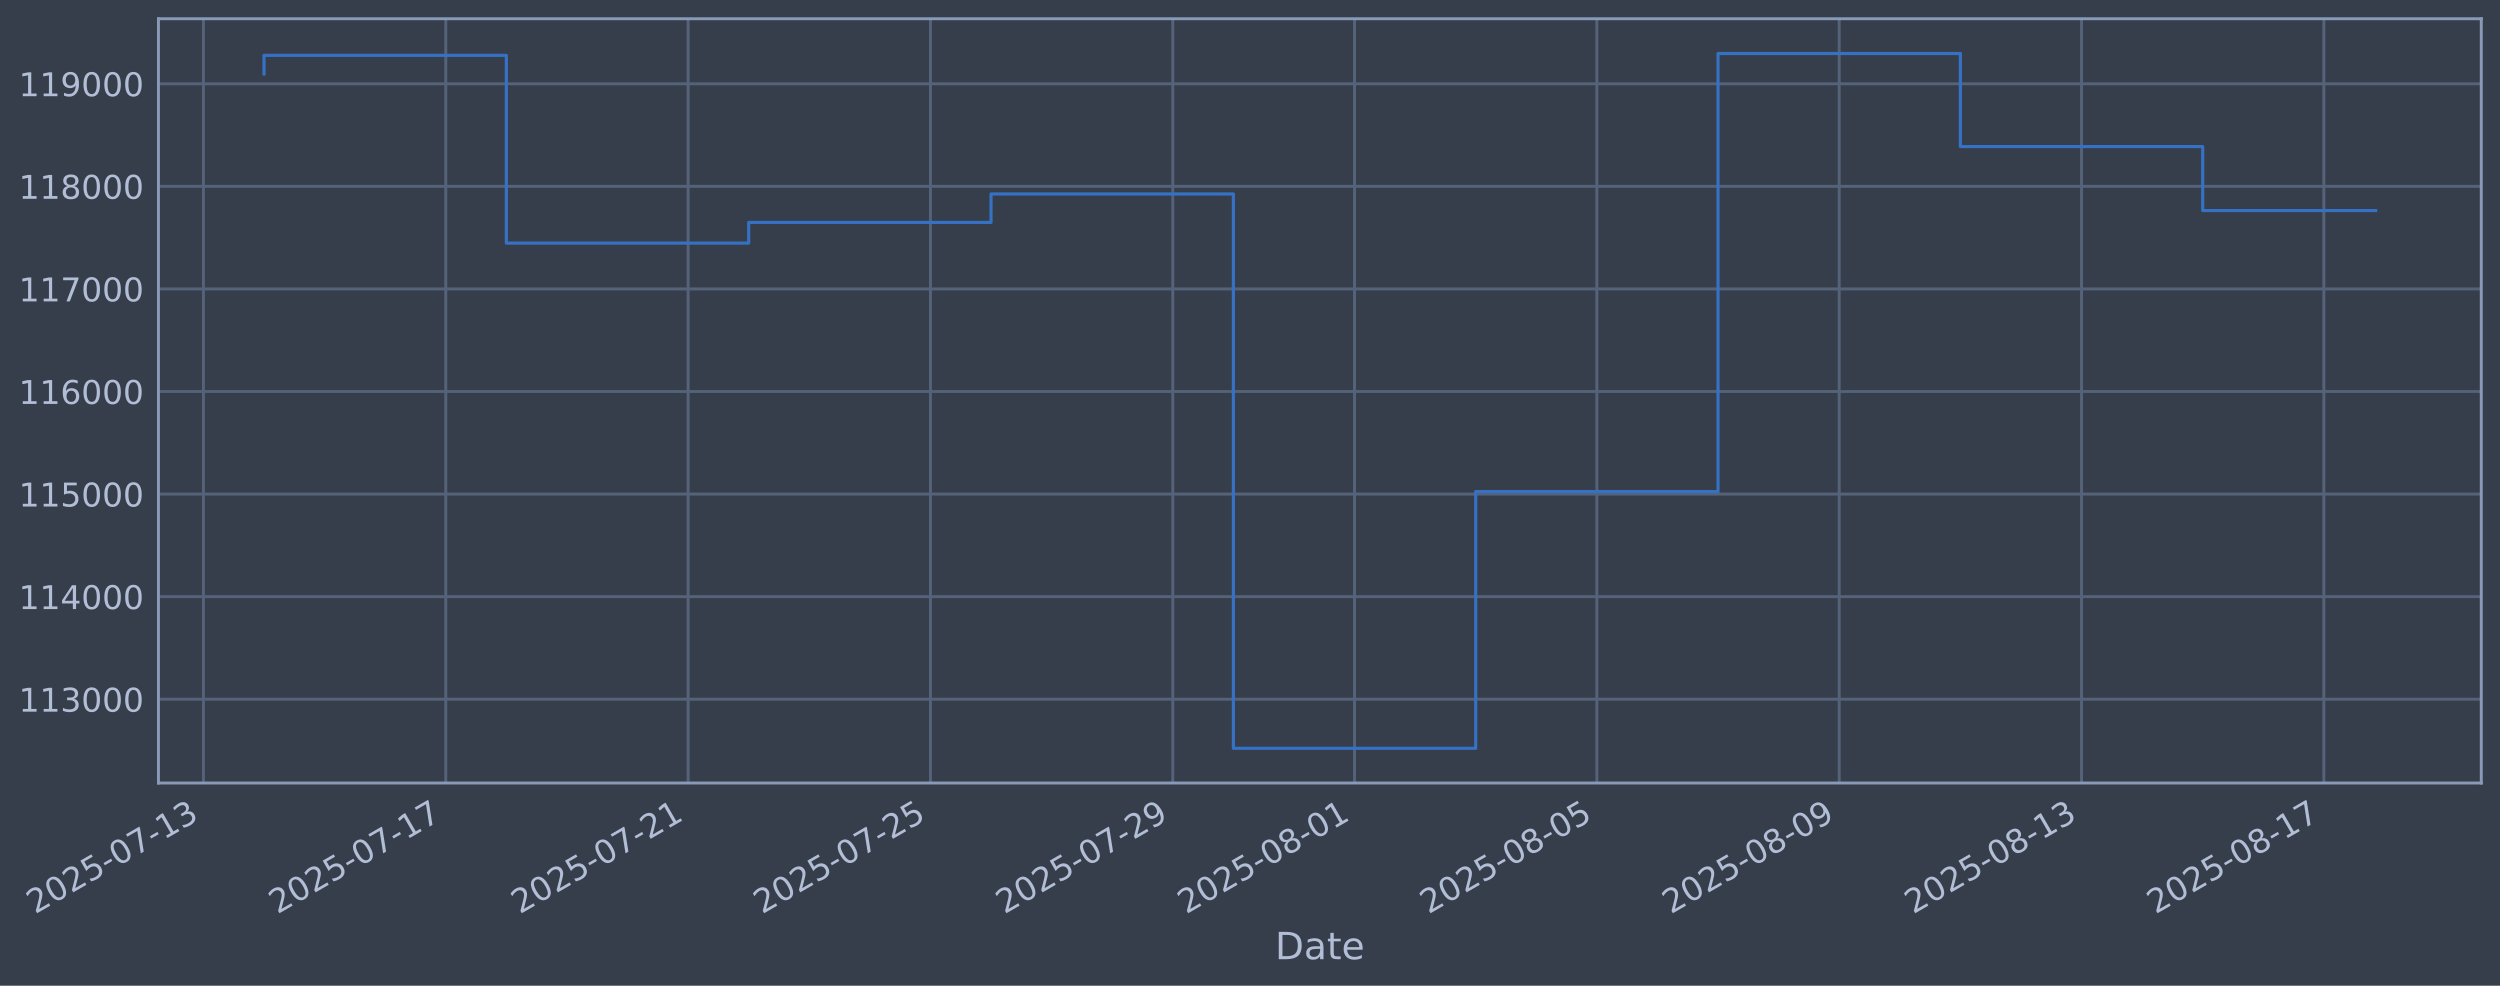
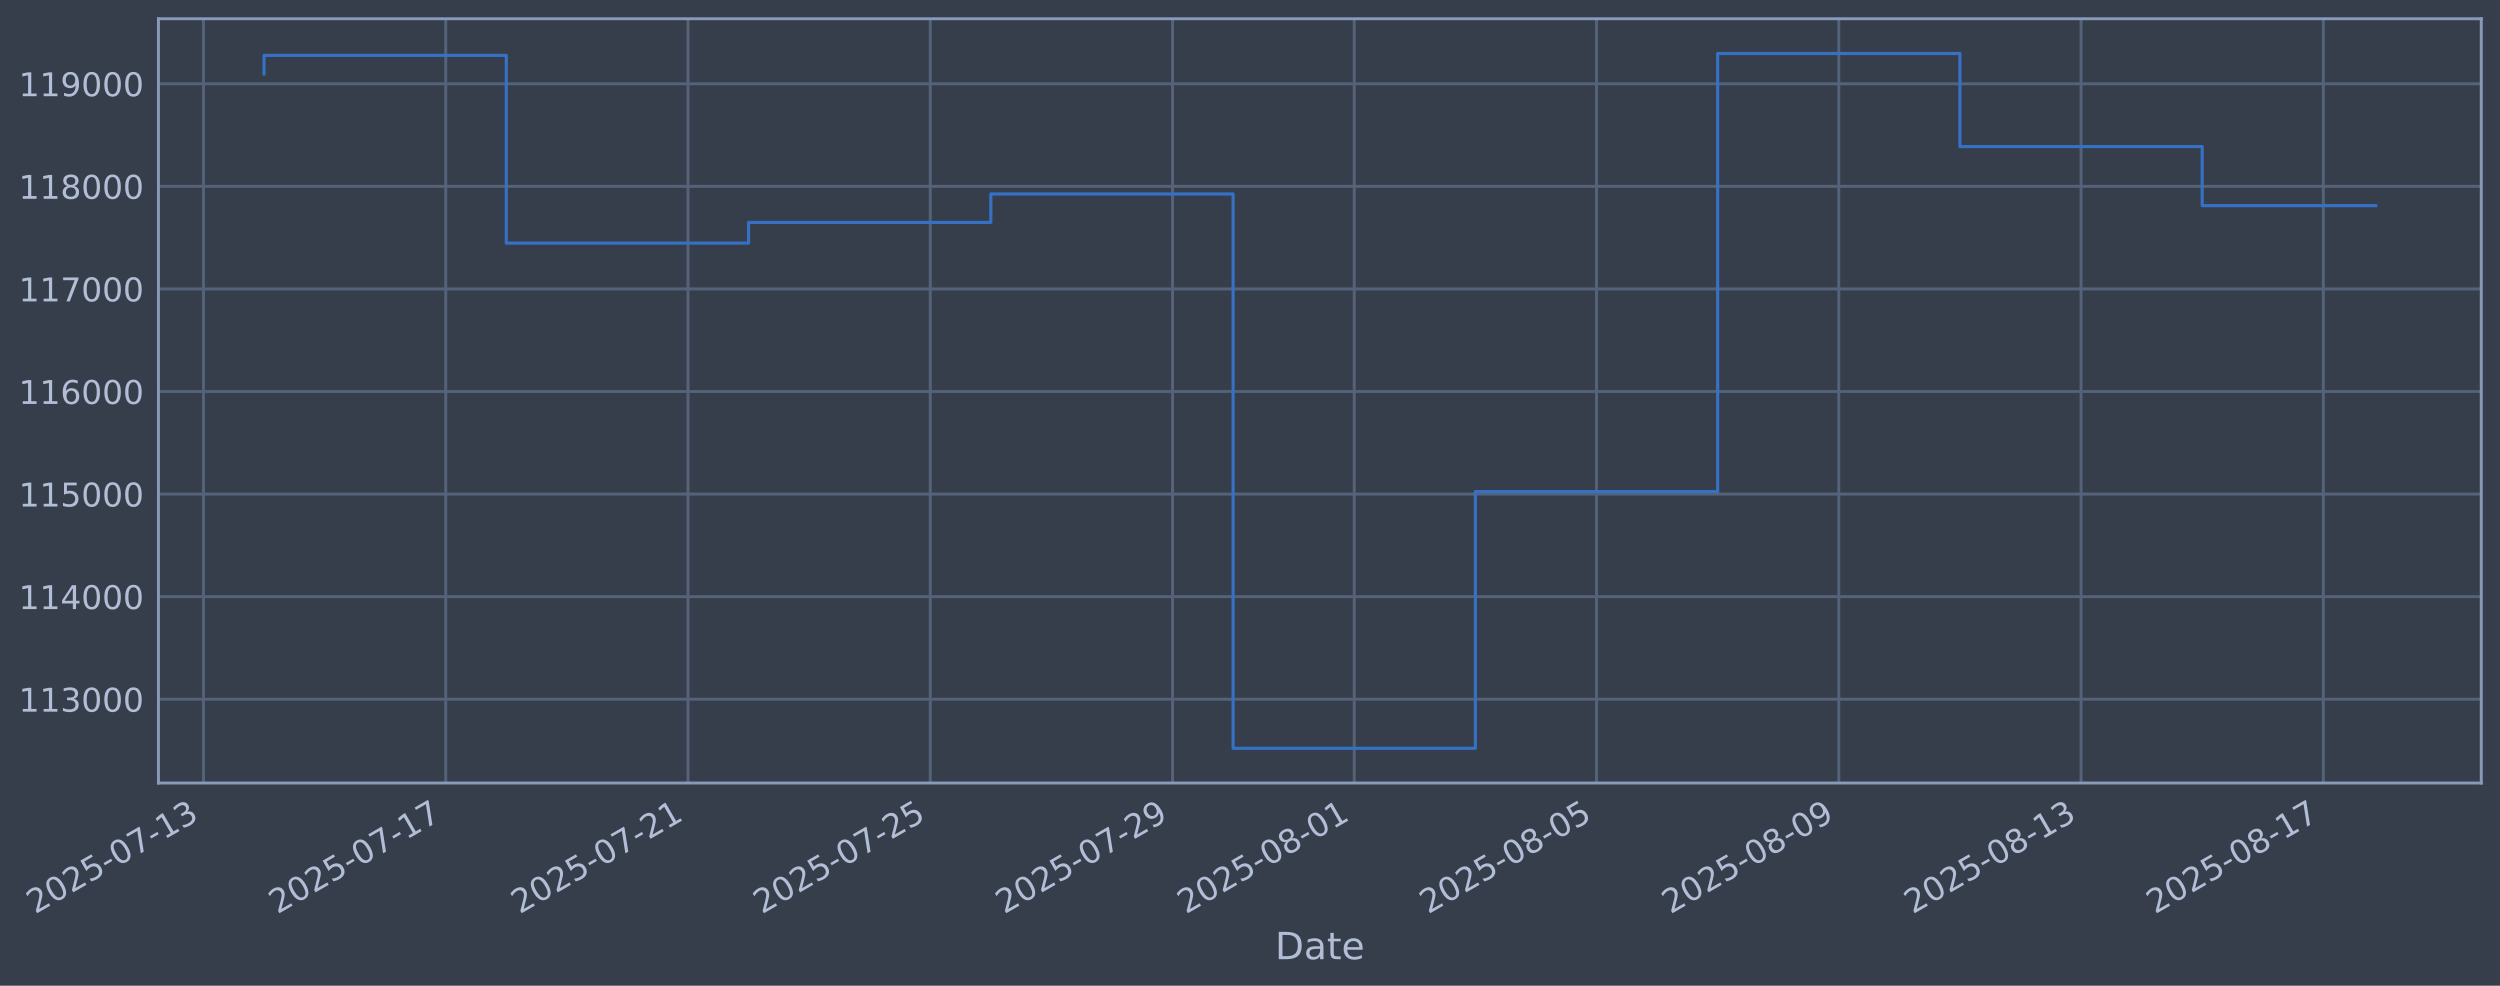
<svg xmlns="http://www.w3.org/2000/svg" xmlns:xlink="http://www.w3.org/1999/xlink" width="960.9pt" height="378.87pt" viewBox="0 0 960.9 378.87" version="1.1">
  <defs>
    <style type="text/css">*{stroke-linejoin: round; stroke-linecap: butt}</style>
  </defs>
  <g id="figure_1">
    <g id="patch_1">
      <path d="M 0 378.87  L 960.9 378.87  L 960.9 0  L 0 0  z " style="fill: #373e4b" />
    </g>
    <g id="axes_1">
      <g id="patch_2">
        <path d="M 60.901 300.96  L 953.701 300.96  L 953.701 7.2  L 60.901 7.2  z " style="fill: #373e4b" />
      </g>
      <g id="matplotlib.axis_1">
        <g id="xtick_1">
          <g id="line2d_1">
-             <path d="M 78.196 300.96  L 78.196 7.2  " clip-path="url(#pf4b354bdee)" style="fill: none; stroke: #546379; stroke-width: 1.12; stroke-linecap: square" />
+             <path d="M 78.203 300.96  L 78.203 7.2  " clip-path="url(#pb7ea65239f)" style="fill: none; stroke: #546379; stroke-width: 1.12; stroke-linecap: square" />
          </g>
          <g id="line2d_2" />
          <g id="text_1">
-             <g style="fill: #b1bed6" transform="translate(13.47098 351.4642) rotate(-30) scale(0.126 -0.126)">
+             <g style="fill: #b1bed6" transform="translate(13.47705 351.4642) rotate(-30) scale(0.126 -0.126)">
              <defs>
                <path id="DejaVuSans-32" d="M 1228 531  L 3431 531  L 3431 0  L 469 0  L 469 531  Q 828 903 1448 1529  Q 2069 2156 2228 2338  Q 2531 2678 2651 2914  Q 2772 3150 2772 3378  Q 2772 3750 2511 3984  Q 2250 4219 1831 4219  Q 1534 4219 1204 4116  Q 875 4013 500 3803  L 500 4441  Q 881 4594 1212 4672  Q 1544 4750 1819 4750  Q 2544 4750 2975 4387  Q 3406 4025 3406 3419  Q 3406 3131 3298 2873  Q 3191 2616 2906 2266  Q 2828 2175 2409 1742  Q 1991 1309 1228 531  z " transform="scale(0.015625)" />
                <path id="DejaVuSans-30" d="M 2034 4250  Q 1547 4250 1301 3770  Q 1056 3291 1056 2328  Q 1056 1369 1301 889  Q 1547 409 2034 409  Q 2525 409 2770 889  Q 3016 1369 3016 2328  Q 3016 3291 2770 3770  Q 2525 4250 2034 4250  z M 2034 4750  Q 2819 4750 3233 4129  Q 3647 3509 3647 2328  Q 3647 1150 3233 529  Q 2819 -91 2034 -91  Q 1250 -91 836 529  Q 422 1150 422 2328  Q 422 3509 836 4129  Q 1250 4750 2034 4750  z " transform="scale(0.015625)" />
                <path id="DejaVuSans-35" d="M 691 4666  L 3169 4666  L 3169 4134  L 1269 4134  L 1269 2991  Q 1406 3038 1543 3061  Q 1681 3084 1819 3084  Q 2600 3084 3056 2656  Q 3513 2228 3513 1497  Q 3513 744 3044 326  Q 2575 -91 1722 -91  Q 1428 -91 1123 -41  Q 819 9 494 109  L 494 744  Q 775 591 1075 516  Q 1375 441 1709 441  Q 2250 441 2565 725  Q 2881 1009 2881 1497  Q 2881 1984 2565 2268  Q 2250 2553 1709 2553  Q 1456 2553 1204 2497  Q 953 2441 691 2322  L 691 4666  z " transform="scale(0.015625)" />
                <path id="DejaVuSans-2d" d="M 313 2009  L 1997 2009  L 1997 1497  L 313 1497  L 313 2009  z " transform="scale(0.015625)" />
                <path id="DejaVuSans-37" d="M 525 4666  L 3525 4666  L 3525 4397  L 1831 0  L 1172 0  L 2766 4134  L 525 4134  L 525 4666  z " transform="scale(0.015625)" />
                <path id="DejaVuSans-31" d="M 794 531  L 1825 531  L 1825 4091  L 703 3866  L 703 4441  L 1819 4666  L 2450 4666  L 2450 531  L 3481 531  L 3481 0  L 794 0  L 794 531  z " transform="scale(0.015625)" />
                <path id="DejaVuSans-33" d="M 2597 2516  Q 3050 2419 3304 2112  Q 3559 1806 3559 1356  Q 3559 666 3084 287  Q 2609 -91 1734 -91  Q 1441 -91 1130 -33  Q 819 25 488 141  L 488 750  Q 750 597 1062 519  Q 1375 441 1716 441  Q 2309 441 2620 675  Q 2931 909 2931 1356  Q 2931 1769 2642 2001  Q 2353 2234 1838 2234  L 1294 2234  L 1294 2753  L 1863 2753  Q 2328 2753 2575 2939  Q 2822 3125 2822 3475  Q 2822 3834 2567 4026  Q 2313 4219 1838 4219  Q 1578 4219 1281 4162  Q 984 4106 628 3988  L 628 4550  Q 988 4650 1302 4700  Q 1616 4750 1894 4750  Q 2613 4750 3031 4423  Q 3450 4097 3450 3541  Q 3450 3153 3228 2886  Q 3006 2619 2597 2516  z " transform="scale(0.015625)" />
              </defs>
              <use xlink:href="#DejaVuSans-32" />
              <use xlink:href="#DejaVuSans-30" transform="translate(63.62305 0)" />
              <use xlink:href="#DejaVuSans-32" transform="translate(127.2461 0)" />
              <use xlink:href="#DejaVuSans-35" transform="translate(190.8691 0)" />
              <use xlink:href="#DejaVuSans-2d" transform="translate(254.4922 0)" />
              <use xlink:href="#DejaVuSans-30" transform="translate(290.5762 0)" />
              <use xlink:href="#DejaVuSans-37" transform="translate(354.1992 0)" />
              <use xlink:href="#DejaVuSans-2d" transform="translate(417.8223 0)" />
              <use xlink:href="#DejaVuSans-31" transform="translate(453.9062 0)" />
              <use xlink:href="#DejaVuSans-33" transform="translate(517.5293 0)" />
            </g>
          </g>
        </g>
        <g id="xtick_2">
          <g id="line2d_3">
-             <path d="M 171.34 300.96  L 171.34 7.2  " clip-path="url(#pf4b354bdee)" style="fill: none; stroke: #546379; stroke-width: 1.12; stroke-linecap: square" />
+             <path d="M 171.322 300.96  L 171.322 7.2  " clip-path="url(#pb7ea65239f)" style="fill: none; stroke: #546379; stroke-width: 1.12; stroke-linecap: square" />
          </g>
          <g id="line2d_4" />
          <g id="text_2">
-             <g style="fill: #b1bed6" transform="translate(106.6143 351.4642) rotate(-30) scale(0.126 -0.126)">
+             <g style="fill: #b1bed6" transform="translate(106.5961 351.4642) rotate(-30) scale(0.126 -0.126)">
              <use xlink:href="#DejaVuSans-32" />
              <use xlink:href="#DejaVuSans-30" transform="translate(63.62305 0)" />
              <use xlink:href="#DejaVuSans-32" transform="translate(127.2461 0)" />
              <use xlink:href="#DejaVuSans-35" transform="translate(190.8691 0)" />
              <use xlink:href="#DejaVuSans-2d" transform="translate(254.4922 0)" />
              <use xlink:href="#DejaVuSans-30" transform="translate(290.5762 0)" />
              <use xlink:href="#DejaVuSans-37" transform="translate(354.1992 0)" />
              <use xlink:href="#DejaVuSans-2d" transform="translate(417.8223 0)" />
              <use xlink:href="#DejaVuSans-31" transform="translate(453.9062 0)" />
              <use xlink:href="#DejaVuSans-37" transform="translate(517.5293 0)" />
            </g>
          </g>
        </g>
        <g id="xtick_3">
          <g id="line2d_5">
-             <path d="M 264.483 300.96  L 264.483 7.2  " clip-path="url(#pf4b354bdee)" style="fill: none; stroke: #546379; stroke-width: 1.12; stroke-linecap: square" />
+             <path d="M 264.441 300.96  L 264.441 7.2  " clip-path="url(#pb7ea65239f)" style="fill: none; stroke: #546379; stroke-width: 1.12; stroke-linecap: square" />
          </g>
          <g id="line2d_6" />
          <g id="text_3">
-             <g style="fill: #b1bed6" transform="translate(199.7576 351.4642) rotate(-30) scale(0.126 -0.126)">
+             <g style="fill: #b1bed6" transform="translate(199.7151 351.4642) rotate(-30) scale(0.126 -0.126)">
              <use xlink:href="#DejaVuSans-32" />
              <use xlink:href="#DejaVuSans-30" transform="translate(63.62305 0)" />
              <use xlink:href="#DejaVuSans-32" transform="translate(127.2461 0)" />
              <use xlink:href="#DejaVuSans-35" transform="translate(190.8691 0)" />
              <use xlink:href="#DejaVuSans-2d" transform="translate(254.4922 0)" />
              <use xlink:href="#DejaVuSans-30" transform="translate(290.5762 0)" />
              <use xlink:href="#DejaVuSans-37" transform="translate(354.1992 0)" />
              <use xlink:href="#DejaVuSans-2d" transform="translate(417.8223 0)" />
              <use xlink:href="#DejaVuSans-32" transform="translate(453.9062 0)" />
              <use xlink:href="#DejaVuSans-31" transform="translate(517.5293 0)" />
            </g>
          </g>
        </g>
        <g id="xtick_4">
          <g id="line2d_7">
-             <path d="M 357.626 300.96  L 357.626 7.2  " clip-path="url(#pf4b354bdee)" style="fill: none; stroke: #546379; stroke-width: 1.12; stroke-linecap: square" />
+             <path d="M 357.56 300.96  L 357.56 7.2  " clip-path="url(#pb7ea65239f)" style="fill: none; stroke: #546379; stroke-width: 1.12; stroke-linecap: square" />
          </g>
          <g id="line2d_8" />
          <g id="text_4">
-             <g style="fill: #b1bed6" transform="translate(292.9009 351.4642) rotate(-30) scale(0.126 -0.126)">
+             <g style="fill: #b1bed6" transform="translate(292.8342 351.4642) rotate(-30) scale(0.126 -0.126)">
              <use xlink:href="#DejaVuSans-32" />
              <use xlink:href="#DejaVuSans-30" transform="translate(63.62305 0)" />
              <use xlink:href="#DejaVuSans-32" transform="translate(127.2461 0)" />
              <use xlink:href="#DejaVuSans-35" transform="translate(190.8691 0)" />
              <use xlink:href="#DejaVuSans-2d" transform="translate(254.4922 0)" />
              <use xlink:href="#DejaVuSans-30" transform="translate(290.5762 0)" />
              <use xlink:href="#DejaVuSans-37" transform="translate(354.1992 0)" />
              <use xlink:href="#DejaVuSans-2d" transform="translate(417.8223 0)" />
              <use xlink:href="#DejaVuSans-32" transform="translate(453.9062 0)" />
              <use xlink:href="#DejaVuSans-35" transform="translate(517.5293 0)" />
            </g>
          </g>
        </g>
        <g id="xtick_5">
          <g id="line2d_9">
-             <path d="M 450.77 300.96  L 450.77 7.2  " clip-path="url(#pf4b354bdee)" style="fill: none; stroke: #546379; stroke-width: 1.12; stroke-linecap: square" />
+             <path d="M 450.679 300.96  L 450.679 7.2  " clip-path="url(#pb7ea65239f)" style="fill: none; stroke: #546379; stroke-width: 1.12; stroke-linecap: square" />
          </g>
          <g id="line2d_10" />
          <g id="text_5">
-             <g style="fill: #b1bed6" transform="translate(386.0442 351.4642) rotate(-30) scale(0.126 -0.126)">
+             <g style="fill: #b1bed6" transform="translate(385.9532 351.4642) rotate(-30) scale(0.126 -0.126)">
              <defs>
                <path id="DejaVuSans-39" d="M 703 97  L 703 672  Q 941 559 1184 500  Q 1428 441 1663 441  Q 2288 441 2617 861  Q 2947 1281 2994 2138  Q 2813 1869 2534 1725  Q 2256 1581 1919 1581  Q 1219 1581 811 2004  Q 403 2428 403 3163  Q 403 3881 828 4315  Q 1253 4750 1959 4750  Q 2769 4750 3195 4129  Q 3622 3509 3622 2328  Q 3622 1225 3098 567  Q 2575 -91 1691 -91  Q 1453 -91 1209 -44  Q 966 3 703 97  z M 1959 2075  Q 2384 2075 2632 2365  Q 2881 2656 2881 3163  Q 2881 3666 2632 3958  Q 2384 4250 1959 4250  Q 1534 4250 1286 3958  Q 1038 3666 1038 3163  Q 1038 2656 1286 2365  Q 1534 2075 1959 2075  z " transform="scale(0.015625)" />
              </defs>
              <use xlink:href="#DejaVuSans-32" />
              <use xlink:href="#DejaVuSans-30" transform="translate(63.62305 0)" />
              <use xlink:href="#DejaVuSans-32" transform="translate(127.2461 0)" />
              <use xlink:href="#DejaVuSans-35" transform="translate(190.8691 0)" />
              <use xlink:href="#DejaVuSans-2d" transform="translate(254.4922 0)" />
              <use xlink:href="#DejaVuSans-30" transform="translate(290.5762 0)" />
              <use xlink:href="#DejaVuSans-37" transform="translate(354.1992 0)" />
              <use xlink:href="#DejaVuSans-2d" transform="translate(417.8223 0)" />
              <use xlink:href="#DejaVuSans-32" transform="translate(453.9062 0)" />
              <use xlink:href="#DejaVuSans-39" transform="translate(517.5293 0)" />
            </g>
          </g>
        </g>
        <g id="xtick_6">
          <g id="line2d_11">
-             <path d="M 520.627 300.96  L 520.627 7.2  " clip-path="url(#pf4b354bdee)" style="fill: none; stroke: #546379; stroke-width: 1.12; stroke-linecap: square" />
+             <path d="M 520.518 300.96  L 520.518 7.2  " clip-path="url(#pb7ea65239f)" style="fill: none; stroke: #546379; stroke-width: 1.12; stroke-linecap: square" />
          </g>
          <g id="line2d_12" />
          <g id="text_6">
-             <g style="fill: #b1bed6" transform="translate(455.9017 351.4642) rotate(-30) scale(0.126 -0.126)">
+             <g style="fill: #b1bed6" transform="translate(455.7925 351.4642) rotate(-30) scale(0.126 -0.126)">
              <defs>
                <path id="DejaVuSans-38" d="M 2034 2216  Q 1584 2216 1326 1975  Q 1069 1734 1069 1313  Q 1069 891 1326 650  Q 1584 409 2034 409  Q 2484 409 2743 651  Q 3003 894 3003 1313  Q 3003 1734 2745 1975  Q 2488 2216 2034 2216  z M 1403 2484  Q 997 2584 770 2862  Q 544 3141 544 3541  Q 544 4100 942 4425  Q 1341 4750 2034 4750  Q 2731 4750 3128 4425  Q 3525 4100 3525 3541  Q 3525 3141 3298 2862  Q 3072 2584 2669 2484  Q 3125 2378 3379 2068  Q 3634 1759 3634 1313  Q 3634 634 3220 271  Q 2806 -91 2034 -91  Q 1263 -91 848 271  Q 434 634 434 1313  Q 434 1759 690 2068  Q 947 2378 1403 2484  z M 1172 3481  Q 1172 3119 1398 2916  Q 1625 2713 2034 2713  Q 2441 2713 2670 2916  Q 2900 3119 2900 3481  Q 2900 3844 2670 4047  Q 2441 4250 2034 4250  Q 1625 4250 1398 4047  Q 1172 3844 1172 3481  z " transform="scale(0.015625)" />
              </defs>
              <use xlink:href="#DejaVuSans-32" />
              <use xlink:href="#DejaVuSans-30" transform="translate(63.62305 0)" />
              <use xlink:href="#DejaVuSans-32" transform="translate(127.2461 0)" />
              <use xlink:href="#DejaVuSans-35" transform="translate(190.8691 0)" />
              <use xlink:href="#DejaVuSans-2d" transform="translate(254.4922 0)" />
              <use xlink:href="#DejaVuSans-30" transform="translate(290.5762 0)" />
              <use xlink:href="#DejaVuSans-38" transform="translate(354.1992 0)" />
              <use xlink:href="#DejaVuSans-2d" transform="translate(417.8223 0)" />
              <use xlink:href="#DejaVuSans-30" transform="translate(453.9062 0)" />
              <use xlink:href="#DejaVuSans-31" transform="translate(517.5293 0)" />
            </g>
          </g>
        </g>
        <g id="xtick_7">
          <g id="line2d_13">
-             <path d="M 613.77 300.96  L 613.77 7.2  " clip-path="url(#pf4b354bdee)" style="fill: none; stroke: #546379; stroke-width: 1.12; stroke-linecap: square" />
+             <path d="M 613.637 300.96  L 613.637 7.2  " clip-path="url(#pb7ea65239f)" style="fill: none; stroke: #546379; stroke-width: 1.12; stroke-linecap: square" />
          </g>
          <g id="line2d_14" />
          <g id="text_7">
-             <g style="fill: #b1bed6" transform="translate(549.045 351.4642) rotate(-30) scale(0.126 -0.126)">
+             <g style="fill: #b1bed6" transform="translate(548.9116 351.4642) rotate(-30) scale(0.126 -0.126)">
              <use xlink:href="#DejaVuSans-32" />
              <use xlink:href="#DejaVuSans-30" transform="translate(63.62305 0)" />
              <use xlink:href="#DejaVuSans-32" transform="translate(127.2461 0)" />
              <use xlink:href="#DejaVuSans-35" transform="translate(190.8691 0)" />
              <use xlink:href="#DejaVuSans-2d" transform="translate(254.4922 0)" />
              <use xlink:href="#DejaVuSans-30" transform="translate(290.5762 0)" />
              <use xlink:href="#DejaVuSans-38" transform="translate(354.1992 0)" />
              <use xlink:href="#DejaVuSans-2d" transform="translate(417.8223 0)" />
              <use xlink:href="#DejaVuSans-30" transform="translate(453.9062 0)" />
              <use xlink:href="#DejaVuSans-35" transform="translate(517.5293 0)" />
            </g>
          </g>
        </g>
        <g id="xtick_8">
          <g id="line2d_15">
-             <path d="M 706.914 300.96  L 706.914 7.2  " clip-path="url(#pf4b354bdee)" style="fill: none; stroke: #546379; stroke-width: 1.12; stroke-linecap: square" />
+             <path d="M 706.756 300.96  L 706.756 7.2  " clip-path="url(#pb7ea65239f)" style="fill: none; stroke: #546379; stroke-width: 1.12; stroke-linecap: square" />
          </g>
          <g id="line2d_16" />
          <g id="text_8">
-             <g style="fill: #b1bed6" transform="translate(642.1883 351.4642) rotate(-30) scale(0.126 -0.126)">
+             <g style="fill: #b1bed6" transform="translate(642.0306 351.4642) rotate(-30) scale(0.126 -0.126)">
              <use xlink:href="#DejaVuSans-32" />
              <use xlink:href="#DejaVuSans-30" transform="translate(63.62305 0)" />
              <use xlink:href="#DejaVuSans-32" transform="translate(127.2461 0)" />
              <use xlink:href="#DejaVuSans-35" transform="translate(190.8691 0)" />
              <use xlink:href="#DejaVuSans-2d" transform="translate(254.4922 0)" />
              <use xlink:href="#DejaVuSans-30" transform="translate(290.5762 0)" />
              <use xlink:href="#DejaVuSans-38" transform="translate(354.1992 0)" />
              <use xlink:href="#DejaVuSans-2d" transform="translate(417.8223 0)" />
              <use xlink:href="#DejaVuSans-30" transform="translate(453.9062 0)" />
              <use xlink:href="#DejaVuSans-39" transform="translate(517.5293 0)" />
            </g>
          </g>
        </g>
        <g id="xtick_9">
          <g id="line2d_17">
-             <path d="M 800.057 300.96  L 800.057 7.2  " clip-path="url(#pf4b354bdee)" style="fill: none; stroke: #546379; stroke-width: 1.12; stroke-linecap: square" />
+             <path d="M 799.875 300.96  L 799.875 7.2  " clip-path="url(#pb7ea65239f)" style="fill: none; stroke: #546379; stroke-width: 1.12; stroke-linecap: square" />
          </g>
          <g id="line2d_18" />
          <g id="text_9">
-             <g style="fill: #b1bed6" transform="translate(735.3316 351.4642) rotate(-30) scale(0.126 -0.126)">
+             <g style="fill: #b1bed6" transform="translate(735.1497 351.4642) rotate(-30) scale(0.126 -0.126)">
              <use xlink:href="#DejaVuSans-32" />
              <use xlink:href="#DejaVuSans-30" transform="translate(63.62305 0)" />
              <use xlink:href="#DejaVuSans-32" transform="translate(127.2461 0)" />
              <use xlink:href="#DejaVuSans-35" transform="translate(190.8691 0)" />
              <use xlink:href="#DejaVuSans-2d" transform="translate(254.4922 0)" />
              <use xlink:href="#DejaVuSans-30" transform="translate(290.5762 0)" />
              <use xlink:href="#DejaVuSans-38" transform="translate(354.1992 0)" />
              <use xlink:href="#DejaVuSans-2d" transform="translate(417.8223 0)" />
              <use xlink:href="#DejaVuSans-31" transform="translate(453.9062 0)" />
              <use xlink:href="#DejaVuSans-33" transform="translate(517.5293 0)" />
            </g>
          </g>
        </g>
        <g id="xtick_10">
          <g id="line2d_19">
-             <path d="M 893.2 300.96  L 893.2 7.2  " clip-path="url(#pf4b354bdee)" style="fill: none; stroke: #546379; stroke-width: 1.12; stroke-linecap: square" />
+             <path d="M 892.994 300.96  L 892.994 7.2  " clip-path="url(#pb7ea65239f)" style="fill: none; stroke: #546379; stroke-width: 1.12; stroke-linecap: square" />
          </g>
          <g id="line2d_20" />
          <g id="text_10">
-             <g style="fill: #b1bed6" transform="translate(828.4749 351.4642) rotate(-30) scale(0.126 -0.126)">
+             <g style="fill: #b1bed6" transform="translate(828.2687 351.4642) rotate(-30) scale(0.126 -0.126)">
              <use xlink:href="#DejaVuSans-32" />
              <use xlink:href="#DejaVuSans-30" transform="translate(63.62305 0)" />
              <use xlink:href="#DejaVuSans-32" transform="translate(127.2461 0)" />
              <use xlink:href="#DejaVuSans-35" transform="translate(190.8691 0)" />
              <use xlink:href="#DejaVuSans-2d" transform="translate(254.4922 0)" />
              <use xlink:href="#DejaVuSans-30" transform="translate(290.5762 0)" />
              <use xlink:href="#DejaVuSans-38" transform="translate(354.1992 0)" />
              <use xlink:href="#DejaVuSans-2d" transform="translate(417.8223 0)" />
              <use xlink:href="#DejaVuSans-31" transform="translate(453.9062 0)" />
              <use xlink:href="#DejaVuSans-37" transform="translate(517.5293 0)" />
            </g>
          </g>
        </g>
        <g id="text_11">
          <g style="fill: #b1bed6" transform="translate(490.0914 368.6753) scale(0.144 -0.144)">
            <defs>
              <path id="DejaVuSans-44" d="M 1259 4147  L 1259 519  L 2022 519  Q 2988 519 3436 956  Q 3884 1394 3884 2338  Q 3884 3275 3436 3711  Q 2988 4147 2022 4147  L 1259 4147  z M 628 4666  L 1925 4666  Q 3281 4666 3915 4102  Q 4550 3538 4550 2338  Q 4550 1131 3912 565  Q 3275 0 1925 0  L 628 0  L 628 4666  z " transform="scale(0.015625)" />
              <path id="DejaVuSans-61" d="M 2194 1759  Q 1497 1759 1228 1600  Q 959 1441 959 1056  Q 959 750 1161 570  Q 1363 391 1709 391  Q 2188 391 2477 730  Q 2766 1069 2766 1631  L 2766 1759  L 2194 1759  z M 3341 1997  L 3341 0  L 2766 0  L 2766 531  Q 2569 213 2275 61  Q 1981 -91 1556 -91  Q 1019 -91 701 211  Q 384 513 384 1019  Q 384 1609 779 1909  Q 1175 2209 1959 2209  L 2766 2209  L 2766 2266  Q 2766 2663 2505 2880  Q 2244 3097 1772 3097  Q 1472 3097 1187 3025  Q 903 2953 641 2809  L 641 3341  Q 956 3463 1253 3523  Q 1550 3584 1831 3584  Q 2591 3584 2966 3190  Q 3341 2797 3341 1997  z " transform="scale(0.015625)" />
              <path id="DejaVuSans-74" d="M 1172 4494  L 1172 3500  L 2356 3500  L 2356 3053  L 1172 3053  L 1172 1153  Q 1172 725 1289 603  Q 1406 481 1766 481  L 2356 481  L 2356 0  L 1766 0  Q 1100 0 847 248  Q 594 497 594 1153  L 594 3053  L 172 3053  L 172 3500  L 594 3500  L 594 4494  L 1172 4494  z " transform="scale(0.015625)" />
              <path id="DejaVuSans-65" d="M 3597 1894  L 3597 1613  L 953 1613  Q 991 1019 1311 708  Q 1631 397 2203 397  Q 2534 397 2845 478  Q 3156 559 3463 722  L 3463 178  Q 3153 47 2828 -22  Q 2503 -91 2169 -91  Q 1331 -91 842 396  Q 353 884 353 1716  Q 353 2575 817 3079  Q 1281 3584 2069 3584  Q 2775 3584 3186 3129  Q 3597 2675 3597 1894  z M 3022 2063  Q 3016 2534 2758 2815  Q 2500 3097 2075 3097  Q 1594 3097 1305 2825  Q 1016 2553 972 2059  L 3022 2063  z " transform="scale(0.015625)" />
            </defs>
            <use xlink:href="#DejaVuSans-44" />
            <use xlink:href="#DejaVuSans-61" transform="translate(77.00195 0)" />
            <use xlink:href="#DejaVuSans-74" transform="translate(138.2812 0)" />
            <use xlink:href="#DejaVuSans-65" transform="translate(177.4902 0)" />
          </g>
        </g>
      </g>
      <g id="matplotlib.axis_2">
        <g id="ytick_1">
          <g id="line2d_21">
-             <path d="M 60.901 268.75  L 953.701 268.75  " clip-path="url(#pf4b354bdee)" style="fill: none; stroke: #546379; stroke-width: 1.12; stroke-linecap: square" />
+             <path d="M 60.901 268.75  L 953.701 268.75  " clip-path="url(#pb7ea65239f)" style="fill: none; stroke: #546379; stroke-width: 1.12; stroke-linecap: square" />
          </g>
          <g id="line2d_22" />
          <g id="text_12">
            <g style="fill: #b1bed6" transform="translate(7.2 273.5373) scale(0.126 -0.126)">
              <use xlink:href="#DejaVuSans-31" />
              <use xlink:href="#DejaVuSans-31" transform="translate(63.62305 0)" />
              <use xlink:href="#DejaVuSans-33" transform="translate(127.2461 0)" />
              <use xlink:href="#DejaVuSans-30" transform="translate(190.8691 0)" />
              <use xlink:href="#DejaVuSans-30" transform="translate(254.4922 0)" />
              <use xlink:href="#DejaVuSans-30" transform="translate(318.1152 0)" />
            </g>
          </g>
        </g>
        <g id="ytick_2">
          <g id="line2d_23">
-             <path d="M 60.901 229.325  L 953.701 229.325  " clip-path="url(#pf4b354bdee)" style="fill: none; stroke: #546379; stroke-width: 1.12; stroke-linecap: square" />
+             <path d="M 60.901 229.325  L 953.701 229.325  " clip-path="url(#pb7ea65239f)" style="fill: none; stroke: #546379; stroke-width: 1.12; stroke-linecap: square" />
          </g>
          <g id="line2d_24" />
          <g id="text_13">
            <g style="fill: #b1bed6" transform="translate(7.2 234.1122) scale(0.126 -0.126)">
              <defs>
                <path id="DejaVuSans-34" d="M 2419 4116  L 825 1625  L 2419 1625  L 2419 4116  z M 2253 4666  L 3047 4666  L 3047 1625  L 3713 1625  L 3713 1100  L 3047 1100  L 3047 0  L 2419 0  L 2419 1100  L 313 1100  L 313 1709  L 2253 4666  z " transform="scale(0.015625)" />
              </defs>
              <use xlink:href="#DejaVuSans-31" />
              <use xlink:href="#DejaVuSans-31" transform="translate(63.62305 0)" />
              <use xlink:href="#DejaVuSans-34" transform="translate(127.2461 0)" />
              <use xlink:href="#DejaVuSans-30" transform="translate(190.8691 0)" />
              <use xlink:href="#DejaVuSans-30" transform="translate(254.4922 0)" />
              <use xlink:href="#DejaVuSans-30" transform="translate(318.1152 0)" />
            </g>
          </g>
        </g>
        <g id="ytick_3">
          <g id="line2d_25">
-             <path d="M 60.901 189.9  L 953.701 189.9  " clip-path="url(#pf4b354bdee)" style="fill: none; stroke: #546379; stroke-width: 1.12; stroke-linecap: square" />
+             <path d="M 60.901 189.9  L 953.701 189.9  " clip-path="url(#pb7ea65239f)" style="fill: none; stroke: #546379; stroke-width: 1.12; stroke-linecap: square" />
          </g>
          <g id="line2d_26" />
          <g id="text_14">
            <g style="fill: #b1bed6" transform="translate(7.2 194.6871) scale(0.126 -0.126)">
              <use xlink:href="#DejaVuSans-31" />
              <use xlink:href="#DejaVuSans-31" transform="translate(63.62305 0)" />
              <use xlink:href="#DejaVuSans-35" transform="translate(127.2461 0)" />
              <use xlink:href="#DejaVuSans-30" transform="translate(190.8691 0)" />
              <use xlink:href="#DejaVuSans-30" transform="translate(254.4922 0)" />
              <use xlink:href="#DejaVuSans-30" transform="translate(318.1152 0)" />
            </g>
          </g>
        </g>
        <g id="ytick_4">
          <g id="line2d_27">
-             <path d="M 60.901 150.475  L 953.701 150.475  " clip-path="url(#pf4b354bdee)" style="fill: none; stroke: #546379; stroke-width: 1.12; stroke-linecap: square" />
+             <path d="M 60.901 150.475  L 953.701 150.475  " clip-path="url(#pb7ea65239f)" style="fill: none; stroke: #546379; stroke-width: 1.12; stroke-linecap: square" />
          </g>
          <g id="line2d_28" />
          <g id="text_15">
            <g style="fill: #b1bed6" transform="translate(7.2 155.262) scale(0.126 -0.126)">
              <defs>
                <path id="DejaVuSans-36" d="M 2113 2584  Q 1688 2584 1439 2293  Q 1191 2003 1191 1497  Q 1191 994 1439 701  Q 1688 409 2113 409  Q 2538 409 2786 701  Q 3034 994 3034 1497  Q 3034 2003 2786 2293  Q 2538 2584 2113 2584  z M 3366 4563  L 3366 3988  Q 3128 4100 2886 4159  Q 2644 4219 2406 4219  Q 1781 4219 1451 3797  Q 1122 3375 1075 2522  Q 1259 2794 1537 2939  Q 1816 3084 2150 3084  Q 2853 3084 3261 2657  Q 3669 2231 3669 1497  Q 3669 778 3244 343  Q 2819 -91 2113 -91  Q 1303 -91 875 529  Q 447 1150 447 2328  Q 447 3434 972 4092  Q 1497 4750 2381 4750  Q 2619 4750 2861 4703  Q 3103 4656 3366 4563  z " transform="scale(0.015625)" />
              </defs>
              <use xlink:href="#DejaVuSans-31" />
              <use xlink:href="#DejaVuSans-31" transform="translate(63.62305 0)" />
              <use xlink:href="#DejaVuSans-36" transform="translate(127.2461 0)" />
              <use xlink:href="#DejaVuSans-30" transform="translate(190.8691 0)" />
              <use xlink:href="#DejaVuSans-30" transform="translate(254.4922 0)" />
              <use xlink:href="#DejaVuSans-30" transform="translate(318.1152 0)" />
            </g>
          </g>
        </g>
        <g id="ytick_5">
          <g id="line2d_29">
-             <path d="M 60.901 111.05  L 953.701 111.05  " clip-path="url(#pf4b354bdee)" style="fill: none; stroke: #546379; stroke-width: 1.12; stroke-linecap: square" />
+             <path d="M 60.901 111.05  L 953.701 111.05  " clip-path="url(#pb7ea65239f)" style="fill: none; stroke: #546379; stroke-width: 1.12; stroke-linecap: square" />
          </g>
          <g id="line2d_30" />
          <g id="text_16">
            <g style="fill: #b1bed6" transform="translate(7.2 115.8369) scale(0.126 -0.126)">
              <use xlink:href="#DejaVuSans-31" />
              <use xlink:href="#DejaVuSans-31" transform="translate(63.62305 0)" />
              <use xlink:href="#DejaVuSans-37" transform="translate(127.2461 0)" />
              <use xlink:href="#DejaVuSans-30" transform="translate(190.8691 0)" />
              <use xlink:href="#DejaVuSans-30" transform="translate(254.4922 0)" />
              <use xlink:href="#DejaVuSans-30" transform="translate(318.1152 0)" />
            </g>
          </g>
        </g>
        <g id="ytick_6">
          <g id="line2d_31">
-             <path d="M 60.901 71.625  L 953.701 71.625  " clip-path="url(#pf4b354bdee)" style="fill: none; stroke: #546379; stroke-width: 1.12; stroke-linecap: square" />
+             <path d="M 60.901 71.625  L 953.701 71.625  " clip-path="url(#pb7ea65239f)" style="fill: none; stroke: #546379; stroke-width: 1.12; stroke-linecap: square" />
          </g>
          <g id="line2d_32" />
          <g id="text_17">
            <g style="fill: #b1bed6" transform="translate(7.2 76.4118) scale(0.126 -0.126)">
              <use xlink:href="#DejaVuSans-31" />
              <use xlink:href="#DejaVuSans-31" transform="translate(63.62305 0)" />
              <use xlink:href="#DejaVuSans-38" transform="translate(127.2461 0)" />
              <use xlink:href="#DejaVuSans-30" transform="translate(190.8691 0)" />
              <use xlink:href="#DejaVuSans-30" transform="translate(254.4922 0)" />
              <use xlink:href="#DejaVuSans-30" transform="translate(318.1152 0)" />
            </g>
          </g>
        </g>
        <g id="ytick_7">
          <g id="line2d_33">
-             <path d="M 60.901 32.2  L 953.701 32.2  " clip-path="url(#pf4b354bdee)" style="fill: none; stroke: #546379; stroke-width: 1.12; stroke-linecap: square" />
+             <path d="M 60.901 32.2  L 953.701 32.2  " clip-path="url(#pb7ea65239f)" style="fill: none; stroke: #546379; stroke-width: 1.12; stroke-linecap: square" />
          </g>
          <g id="line2d_34" />
          <g id="text_18">
            <g style="fill: #b1bed6" transform="translate(7.2 36.9867) scale(0.126 -0.126)">
              <use xlink:href="#DejaVuSans-31" />
              <use xlink:href="#DejaVuSans-31" transform="translate(63.62305 0)" />
              <use xlink:href="#DejaVuSans-39" transform="translate(127.2461 0)" />
              <use xlink:href="#DejaVuSans-30" transform="translate(190.8691 0)" />
              <use xlink:href="#DejaVuSans-30" transform="translate(254.4922 0)" />
              <use xlink:href="#DejaVuSans-30" transform="translate(318.1152 0)" />
            </g>
          </g>
        </g>
      </g>
      <g id="line2d_35">
-         <path d="M 101.482 28.439  L 101.482 21.285  L 194.626 21.285  L 194.626 93.435  L 287.769 93.435  L 287.769 85.489  L 380.912 85.489  L 380.912 74.56  L 474.056 74.56  L 474.056 287.607  L 567.199 287.607  L 567.199 188.936  L 660.342 188.936  L 660.342 20.553  L 753.485 20.553  L 753.485 56.332  L 846.629 56.332  L 846.629 80.923  L 913.119 80.923  " clip-path="url(#pf4b354bdee)" style="fill: none; stroke: #3572c6; stroke-width: 1.2; stroke-linecap: square" />
+         <path d="M 101.482 28.439  L 101.482 21.285  L 194.601 21.285  L 194.601 93.435  L 287.72 93.435  L 287.72 85.489  L 380.839 85.489  L 380.839 74.56  L 473.959 74.56  L 473.959 287.607  L 567.078 287.607  L 567.078 188.936  L 660.197 188.936  L 660.197 20.553  L 753.316 20.553  L 753.316 56.332  L 846.435 56.332  L 846.435 79.033  L 913.119 79.033  " clip-path="url(#pb7ea65239f)" style="fill: none; stroke: #3572c6; stroke-width: 1.2; stroke-linecap: square" />
      </g>
      <g id="patch_3">
        <path d="M 60.901 300.96  L 60.901 7.2  " style="fill: none; stroke: #899ab8; stroke-width: 1.12; stroke-linejoin: miter; stroke-linecap: square" />
      </g>
      <g id="patch_4">
        <path d="M 953.701 300.96  L 953.701 7.2  " style="fill: none; stroke: #899ab8; stroke-width: 1.12; stroke-linejoin: miter; stroke-linecap: square" />
      </g>
      <g id="patch_5">
        <path d="M 60.901 300.96  L 953.701 300.96  " style="fill: none; stroke: #899ab8; stroke-width: 1.12; stroke-linejoin: miter; stroke-linecap: square" />
      </g>
      <g id="patch_6">
        <path d="M 60.901 7.2  L 953.701 7.2  " style="fill: none; stroke: #899ab8; stroke-width: 1.12; stroke-linejoin: miter; stroke-linecap: square" />
      </g>
    </g>
  </g>
  <defs>
-     <clipPath id="pf4b354bdee">
+     <clipPath id="pb7ea65239f">
      <rect x="60.901" y="7.2" width="892.8" height="293.76" />
    </clipPath>
  </defs>
</svg>
